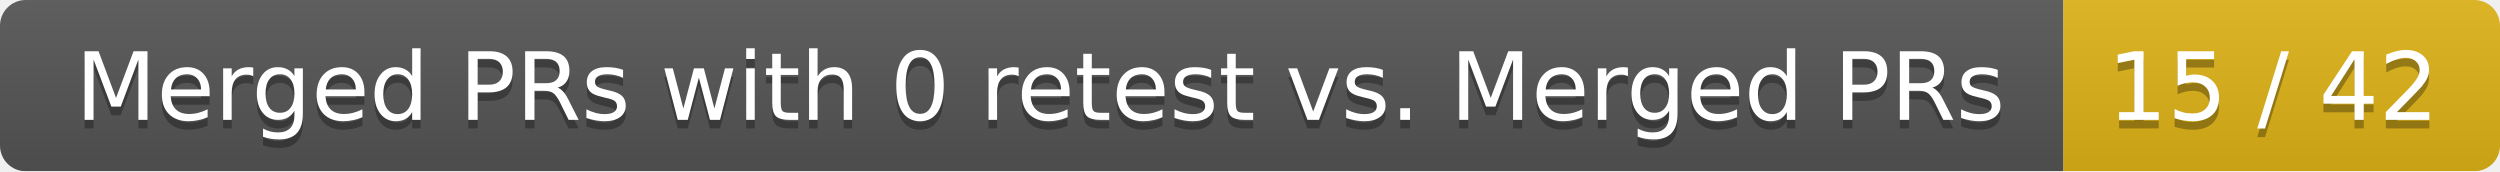
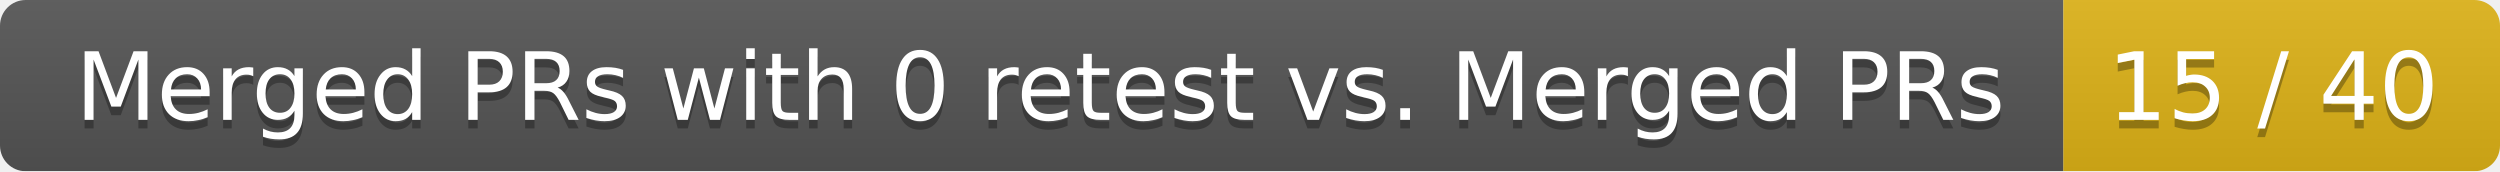
<svg xmlns="http://www.w3.org/2000/svg" width="292" height="20">
  <linearGradient id="smooth" x2="0" y2="100%">
    <stop offset="0" stop-color="#bbb" stop-opacity=".1" />
    <stop offset="1" stop-opacity=".1" />
  </linearGradient>
  <mask id="round">
    <rect width="292" height="20" rx="3" fill="#fff" />
  </mask>
  <g mask="url(#round)">
    <rect width="241" height="20" fill="#555" />
    <rect x="241" width="51" height="20" fill="#dfb317" />
    <rect width="292" height="20" fill="url(#smooth)" />
  </g>
  <g fill="#fff" text-anchor="middle" font-family="DejaVu Sans,Verdana,Geneva,sans-serif" font-size="11">
    <text x="121.5" y="15" fill="#010101" fill-opacity=".3">Merged PRs with 0 retest vs. Merged PRs</text>
    <text x="121.5" y="14">Merged PRs with 0 retest vs. Merged PRs</text>
-     <text x="265.5" y="15" fill="#010101" fill-opacity=".3">15 / 42</text>
-     <text x="265.5" y="14">15 / 42</text>
+     <text x="265.5" y="15" fill="#010101" fill-opacity=".3">15 / 40</text>
+     <text x="265.5" y="14">15 / 40</text>
  </g>
</svg>
